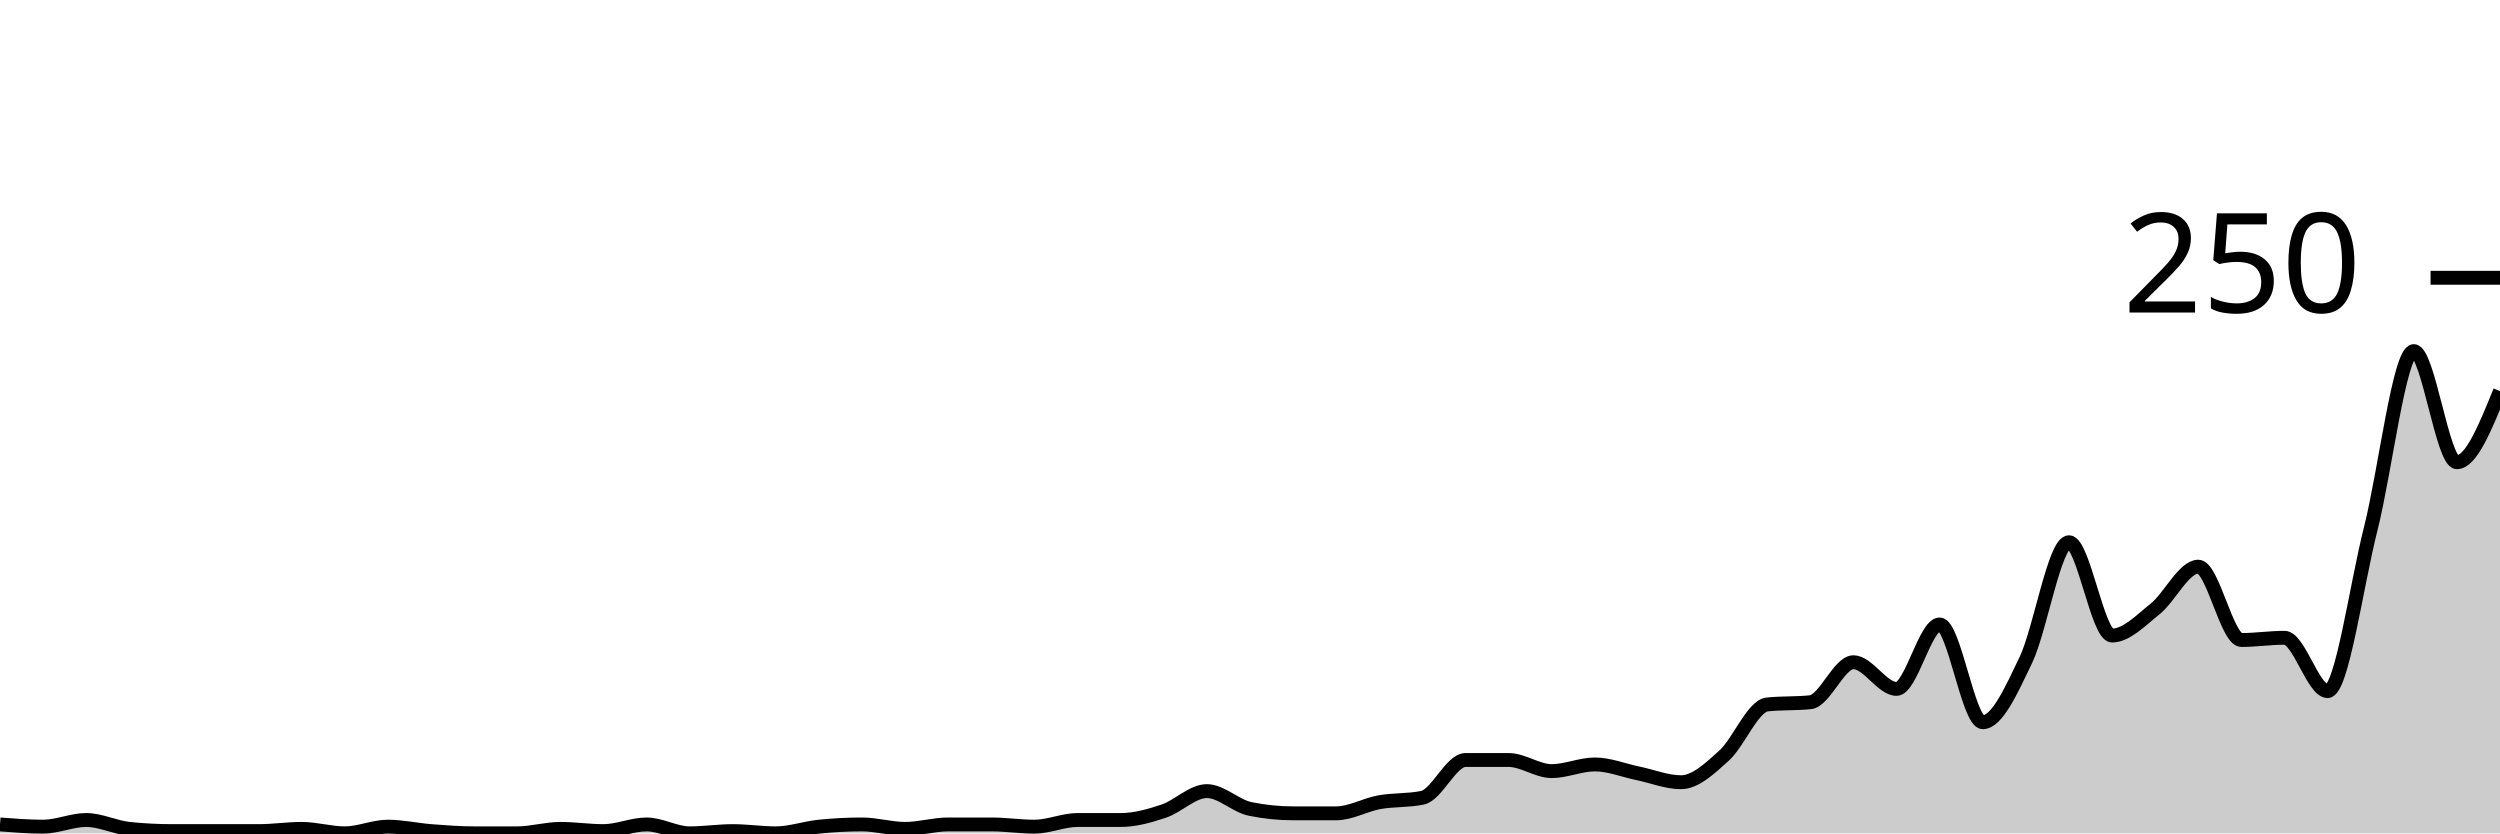
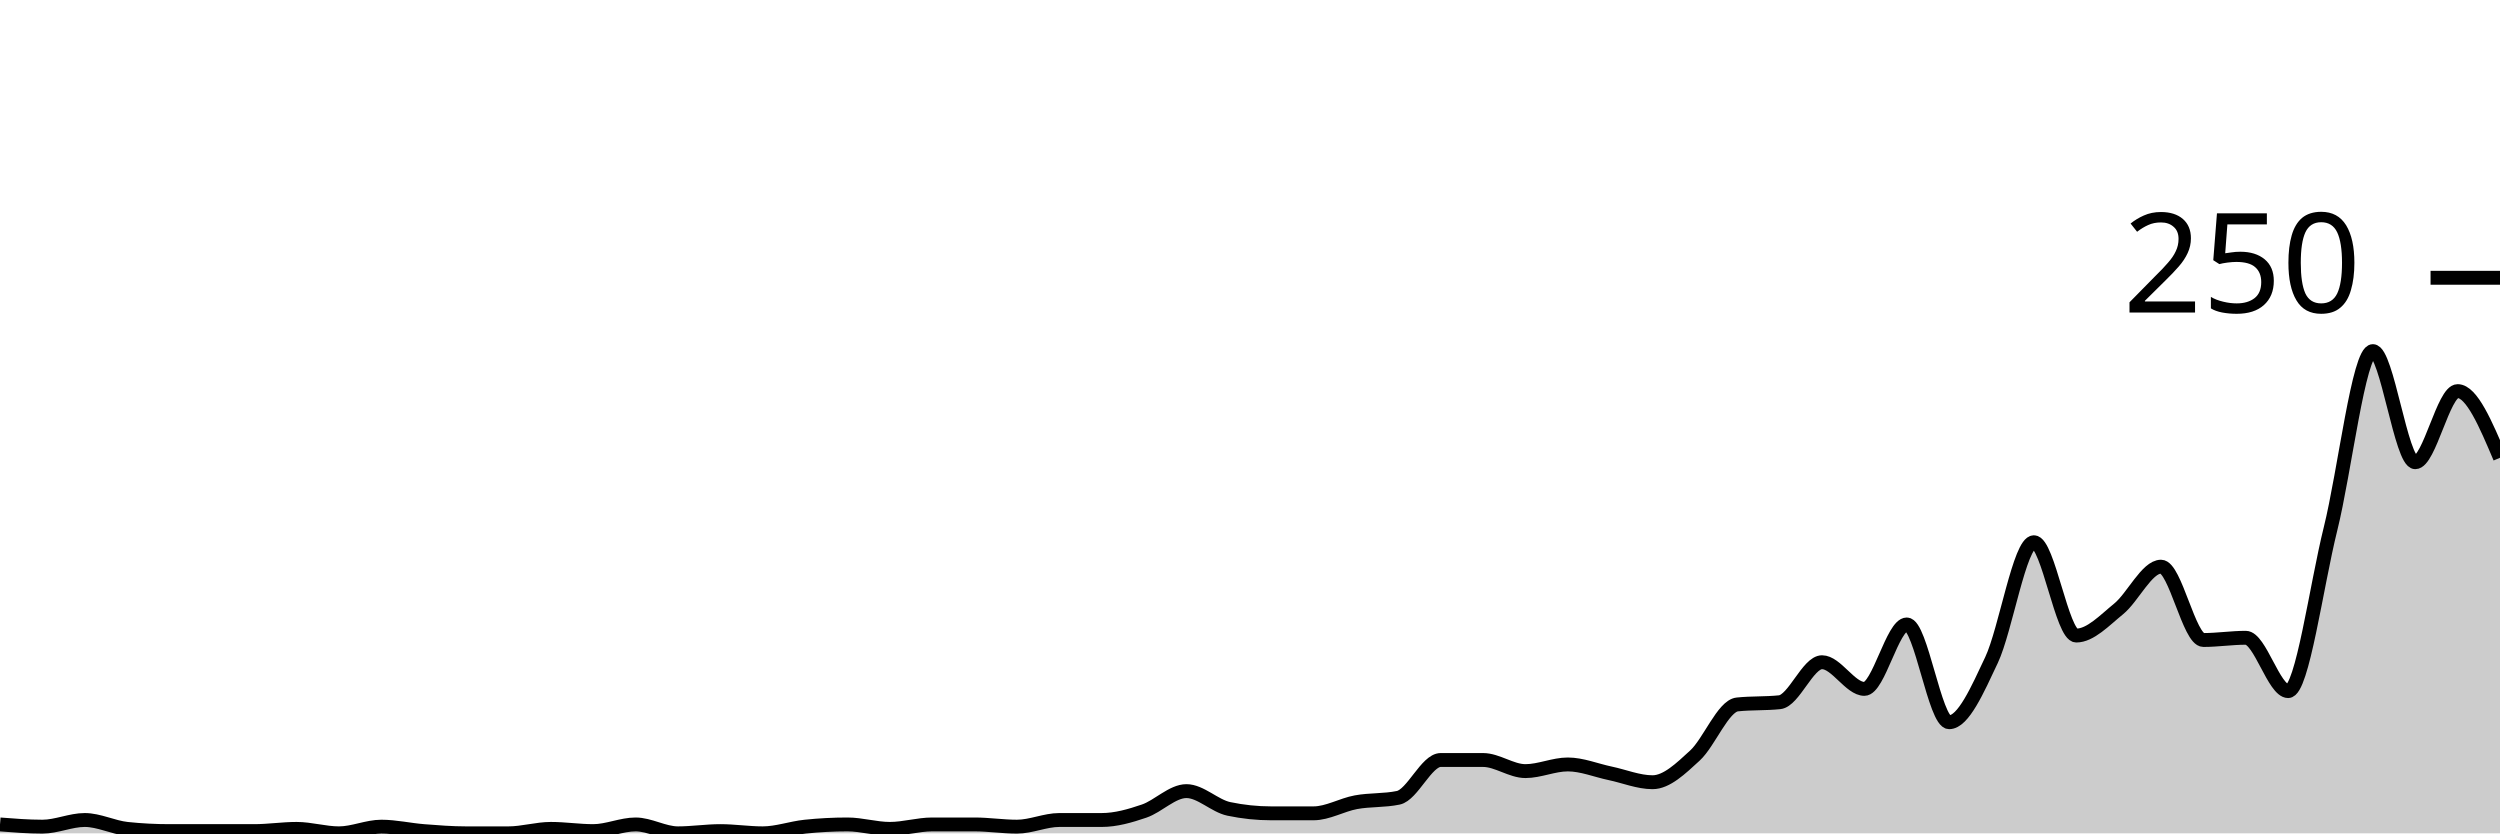
<svg xmlns="http://www.w3.org/2000/svg" viewBox="0 0 180 60">
  <g transform="translate(0,20)">
-     <path class="area" fill="rgba(0, 0, 0, 0.2)" d="M0,39.36C1.034,39.44,2.069,39.52,3.103,39.52C4.138,39.52,5.172,39.04,6.207,39.04C7.241,39.04,8.276,39.573,9.31,39.68C10.345,39.787,11.379,39.84,12.414,39.84C13.448,39.84,14.483,39.84,15.517,39.84C16.552,39.84,17.586,39.84,18.621,39.84C19.655,39.84,20.69,39.68,21.724,39.68C22.759,39.68,23.793,40,24.828,40C25.862,40,26.897,39.52,27.931,39.52C28.966,39.52,30,39.76,31.034,39.84C32.069,39.92,33.103,40,34.138,40C35.172,40,36.207,40,37.241,40C38.276,40,39.31,39.68,40.345,39.68C41.379,39.68,42.414,39.84,43.448,39.84C44.483,39.84,45.517,39.36,46.552,39.36C47.586,39.36,48.621,40,49.655,40C50.69,40,51.724,39.84,52.759,39.84C53.793,39.84,54.828,40,55.862,40C56.897,40,57.931,39.627,58.966,39.52C60,39.413,61.034,39.36,62.069,39.36C63.103,39.36,64.138,39.68,65.172,39.68C66.207,39.68,67.241,39.36,68.276,39.36C69.31,39.36,70.345,39.36,71.379,39.36C72.414,39.36,73.448,39.52,74.483,39.52C75.517,39.52,76.552,39.04,77.586,39.04C78.621,39.04,79.655,39.04,80.69,39.04C81.724,39.04,82.759,38.747,83.793,38.4C84.828,38.053,85.862,36.96,86.897,36.96C87.931,36.96,88.966,38.027,90,38.24C91.034,38.453,92.069,38.56,93.103,38.56C94.138,38.56,95.172,38.56,96.207,38.56C97.241,38.56,98.276,37.947,99.31,37.76C100.345,37.573,101.379,37.653,102.414,37.44C103.448,37.227,104.483,34.72,105.517,34.72C106.552,34.72,107.586,34.72,108.621,34.72C109.655,34.72,110.69,35.52,111.724,35.52C112.759,35.52,113.793,35.04,114.828,35.04C115.862,35.04,116.897,35.467,117.931,35.68C118.966,35.893,120,36.32,121.034,36.32C122.069,36.32,123.103,35.333,124.138,34.4C125.172,33.467,126.207,30.827,127.241,30.72C128.276,30.613,129.31,30.667,130.345,30.56C131.379,30.453,132.414,27.68,133.448,27.68C134.483,27.68,135.517,29.6,136.552,29.6C137.586,29.6,138.621,24.96,139.655,24.96C140.69,24.96,141.724,32,142.759,32C143.793,32,144.828,29.68,145.862,27.52C146.897,25.36,147.931,19.04,148.966,19.04C150,19.04,151.034,25.76,152.069,25.76C153.103,25.76,154.138,24.667,155.172,23.84C156.207,23.013,157.241,20.8,158.276,20.8C159.31,20.8,160.345,26.08,161.379,26.08C162.414,26.08,163.448,25.92,164.483,25.92C165.517,25.92,166.552,29.76,167.586,29.76C168.621,29.76,169.655,22.16,170.69,18.08C171.724,14,172.759,5.28,173.793,5.28C174.828,5.28,175.862,13.28,176.897,13.28C177.931,13.28,178.966,10.72,180,8.16L180,40C178.966,40,177.931,40,176.897,40C175.862,40,174.828,40,173.793,40C172.759,40,171.724,40,170.69,40C169.655,40,168.621,40,167.586,40C166.552,40,165.517,40,164.483,40C163.448,40,162.414,40,161.379,40C160.345,40,159.31,40,158.276,40C157.241,40,156.207,40,155.172,40C154.138,40,153.103,40,152.069,40C151.034,40,150,40,148.966,40C147.931,40,146.897,40,145.862,40C144.828,40,143.793,40,142.759,40C141.724,40,140.69,40,139.655,40C138.621,40,137.586,40,136.552,40C135.517,40,134.483,40,133.448,40C132.414,40,131.379,40,130.345,40C129.31,40,128.276,40,127.241,40C126.207,40,125.172,40,124.138,40C123.103,40,122.069,40,121.034,40C120,40,118.966,40,117.931,40C116.897,40,115.862,40,114.828,40C113.793,40,112.759,40,111.724,40C110.69,40,109.655,40,108.621,40C107.586,40,106.552,40,105.517,40C104.483,40,103.448,40,102.414,40C101.379,40,100.345,40,99.31,40C98.276,40,97.241,40,96.207,40C95.172,40,94.138,40,93.103,40C92.069,40,91.034,40,90,40C88.966,40,87.931,40,86.897,40C85.862,40,84.828,40,83.793,40C82.759,40,81.724,40,80.69,40C79.655,40,78.621,40,77.586,40C76.552,40,75.517,40,74.483,40C73.448,40,72.414,40,71.379,40C70.345,40,69.31,40,68.276,40C67.241,40,66.207,40,65.172,40C64.138,40,63.103,40,62.069,40C61.034,40,60,40,58.966,40C57.931,40,56.897,40,55.862,40C54.828,40,53.793,40,52.759,40C51.724,40,50.69,40,49.655,40C48.621,40,47.586,40,46.552,40C45.517,40,44.483,40,43.448,40C42.414,40,41.379,40,40.345,40C39.31,40,38.276,40,37.241,40C36.207,40,35.172,40,34.138,40C33.103,40,32.069,40,31.034,40C30,40,28.966,40,27.931,40C26.897,40,25.862,40,24.828,40C23.793,40,22.759,40,21.724,40C20.69,40,19.655,40,18.621,40C17.586,40,16.552,40,15.517,40C14.483,40,13.448,40,12.414,40C11.379,40,10.345,40,9.31,40C8.276,40,7.241,40,6.207,40C5.172,40,4.138,40,3.103,40C2.069,40,1.034,40,0,40Z" />
-     <path class="line" stroke="black" fill="none" d="M0,39.36C1.034,39.44,2.069,39.52,3.103,39.52C4.138,39.52,5.172,39.04,6.207,39.04C7.241,39.04,8.276,39.573,9.31,39.68C10.345,39.787,11.379,39.84,12.414,39.84C13.448,39.84,14.483,39.84,15.517,39.84C16.552,39.84,17.586,39.84,18.621,39.84C19.655,39.84,20.69,39.68,21.724,39.68C22.759,39.68,23.793,40,24.828,40C25.862,40,26.897,39.52,27.931,39.52C28.966,39.52,30,39.76,31.034,39.84C32.069,39.92,33.103,40,34.138,40C35.172,40,36.207,40,37.241,40C38.276,40,39.31,39.68,40.345,39.68C41.379,39.68,42.414,39.84,43.448,39.84C44.483,39.84,45.517,39.36,46.552,39.36C47.586,39.36,48.621,40,49.655,40C50.69,40,51.724,39.84,52.759,39.84C53.793,39.84,54.828,40,55.862,40C56.897,40,57.931,39.627,58.966,39.52C60,39.413,61.034,39.36,62.069,39.36C63.103,39.36,64.138,39.68,65.172,39.68C66.207,39.68,67.241,39.36,68.276,39.36C69.31,39.36,70.345,39.36,71.379,39.36C72.414,39.36,73.448,39.52,74.483,39.52C75.517,39.52,76.552,39.04,77.586,39.04C78.621,39.04,79.655,39.04,80.69,39.04C81.724,39.04,82.759,38.747,83.793,38.4C84.828,38.053,85.862,36.96,86.897,36.96C87.931,36.96,88.966,38.027,90,38.24C91.034,38.453,92.069,38.56,93.103,38.56C94.138,38.56,95.172,38.56,96.207,38.56C97.241,38.56,98.276,37.947,99.31,37.76C100.345,37.573,101.379,37.653,102.414,37.44C103.448,37.227,104.483,34.72,105.517,34.72C106.552,34.72,107.586,34.72,108.621,34.72C109.655,34.72,110.69,35.52,111.724,35.52C112.759,35.52,113.793,35.04,114.828,35.04C115.862,35.04,116.897,35.467,117.931,35.68C118.966,35.893,120,36.32,121.034,36.32C122.069,36.32,123.103,35.333,124.138,34.4C125.172,33.467,126.207,30.827,127.241,30.72C128.276,30.613,129.31,30.667,130.345,30.56C131.379,30.453,132.414,27.68,133.448,27.68C134.483,27.68,135.517,29.6,136.552,29.6C137.586,29.6,138.621,24.96,139.655,24.96C140.69,24.96,141.724,32,142.759,32C143.793,32,144.828,29.68,145.862,27.52C146.897,25.36,147.931,19.04,148.966,19.04C150,19.04,151.034,25.76,152.069,25.76C153.103,25.76,154.138,24.667,155.172,23.84C156.207,23.013,157.241,20.8,158.276,20.8C159.31,20.8,160.345,26.08,161.379,26.08C162.414,26.08,163.448,25.92,164.483,25.92C165.517,25.92,166.552,29.76,167.586,29.76C168.621,29.76,169.655,22.16,170.69,18.08C171.724,14,172.759,5.28,173.793,5.28C174.828,5.28,175.862,13.28,176.897,13.28C177.931,13.28,178.966,10.72,180,8.16" />
+     <path class="area" fill="rgba(0, 0, 0, 0.2)" d="M0,39.36C1.017,39.44,2.034,39.52,3.051,39.52C4.068,39.52,5.085,39.04,6.102,39.04C7.119,39.04,8.136,39.573,9.153,39.68C10.169,39.787,11.186,39.84,12.203,39.84C13.22,39.84,14.237,39.84,15.254,39.84C16.271,39.84,17.288,39.84,18.305,39.84C19.322,39.84,20.339,39.68,21.356,39.68C22.373,39.68,23.39,40,24.407,40C25.424,40,26.441,39.52,27.458,39.52C28.475,39.52,29.492,39.76,30.508,39.84C31.525,39.92,32.542,40,33.559,40C34.576,40,35.593,40,36.61,40C37.627,40,38.644,39.68,39.661,39.68C40.678,39.68,41.695,39.84,42.712,39.84C43.729,39.84,44.746,39.36,45.763,39.36C46.78,39.36,47.797,40,48.814,40C49.831,40,50.847,39.84,51.864,39.84C52.881,39.84,53.898,40,54.915,40C55.932,40,56.949,39.627,57.966,39.52C58.983,39.413,60,39.36,61.017,39.36C62.034,39.36,63.051,39.68,64.068,39.68C65.085,39.68,66.102,39.36,67.119,39.36C68.136,39.36,69.153,39.36,70.169,39.36C71.186,39.36,72.203,39.52,73.22,39.52C74.237,39.52,75.254,39.04,76.271,39.04C77.288,39.04,78.305,39.04,79.322,39.04C80.339,39.04,81.356,38.747,82.373,38.4C83.39,38.053,84.407,36.96,85.424,36.96C86.441,36.96,87.458,38.027,88.475,38.24C89.492,38.453,90.508,38.56,91.525,38.56C92.542,38.56,93.559,38.56,94.576,38.56C95.593,38.56,96.61,37.947,97.627,37.76C98.644,37.573,99.661,37.653,100.678,37.44C101.695,37.227,102.712,34.72,103.729,34.72C104.746,34.72,105.763,34.72,106.78,34.72C107.797,34.72,108.814,35.52,109.831,35.52C110.847,35.52,111.864,35.04,112.881,35.04C113.898,35.04,114.915,35.467,115.932,35.68C116.949,35.893,117.966,36.32,118.983,36.32C120,36.32,121.017,35.333,122.034,34.4C123.051,33.467,124.068,30.827,125.085,30.72C126.102,30.613,127.119,30.667,128.136,30.56C129.153,30.453,130.169,27.68,131.186,27.68C132.203,27.68,133.22,29.6,134.237,29.6C135.254,29.6,136.271,24.96,137.288,24.96C138.305,24.96,139.322,32,140.339,32C141.356,32,142.373,29.68,143.39,27.52C144.407,25.36,145.424,19.04,146.441,19.04C147.458,19.04,148.475,25.76,149.492,25.76C150.508,25.76,151.525,24.667,152.542,23.84C153.559,23.013,154.576,20.8,155.593,20.8C156.61,20.8,157.627,26.08,158.644,26.08C159.661,26.08,160.678,25.92,161.695,25.92C162.712,25.92,163.729,29.76,164.746,29.76C165.763,29.76,166.78,22.16,167.797,18.08C168.814,14,169.831,5.28,170.847,5.28C171.864,5.28,172.881,13.28,173.898,13.28C174.915,13.28,175.932,8.16,176.949,8.16C177.966,8.16,178.983,10.56,180,12.96L180,40C178.983,40,177.966,40,176.949,40C175.932,40,174.915,40,173.898,40C172.881,40,171.864,40,170.847,40C169.831,40,168.814,40,167.797,40C166.78,40,165.763,40,164.746,40C163.729,40,162.712,40,161.695,40C160.678,40,159.661,40,158.644,40C157.627,40,156.61,40,155.593,40C154.576,40,153.559,40,152.542,40C151.525,40,150.508,40,149.492,40C148.475,40,147.458,40,146.441,40C145.424,40,144.407,40,143.39,40C142.373,40,141.356,40,140.339,40C139.322,40,138.305,40,137.288,40C136.271,40,135.254,40,134.237,40C133.22,40,132.203,40,131.186,40C130.169,40,129.153,40,128.136,40C127.119,40,126.102,40,125.085,40C124.068,40,123.051,40,122.034,40C121.017,40,120,40,118.983,40C117.966,40,116.949,40,115.932,40C114.915,40,113.898,40,112.881,40C111.864,40,110.847,40,109.831,40C108.814,40,107.797,40,106.78,40C105.763,40,104.746,40,103.729,40C102.712,40,101.695,40,100.678,40C99.661,40,98.644,40,97.627,40C96.61,40,95.593,40,94.576,40C93.559,40,92.542,40,91.525,40C90.508,40,89.492,40,88.475,40C87.458,40,86.441,40,85.424,40C84.407,40,83.39,40,82.373,40C81.356,40,80.339,40,79.322,40C78.305,40,77.288,40,76.271,40C75.254,40,74.237,40,73.22,40C72.203,40,71.186,40,70.169,40C69.153,40,68.136,40,67.119,40C66.102,40,65.085,40,64.068,40C63.051,40,62.034,40,61.017,40C60,40,58.983,40,57.966,40C56.949,40,55.932,40,54.915,40C53.898,40,52.881,40,51.864,40C50.847,40,49.831,40,48.814,40C47.797,40,46.78,40,45.763,40C44.746,40,43.729,40,42.712,40C41.695,40,40.678,40,39.661,40C38.644,40,37.627,40,36.61,40C35.593,40,34.576,40,33.559,40C32.542,40,31.525,40,30.508,40C29.492,40,28.475,40,27.458,40C26.441,40,25.424,40,24.407,40C23.39,40,22.373,40,21.356,40C20.339,40,19.322,40,18.305,40C17.288,40,16.271,40,15.254,40C14.237,40,13.22,40,12.203,40C11.186,40,10.169,40,9.153,40C8.136,40,7.119,40,6.102,40C5.085,40,4.068,40,3.051,40C2.034,40,1.017,40,0,40Z" />
+     <path class="line" stroke="black" fill="none" d="M0,39.36C1.017,39.44,2.034,39.52,3.051,39.52C4.068,39.52,5.085,39.04,6.102,39.04C7.119,39.04,8.136,39.573,9.153,39.68C10.169,39.787,11.186,39.84,12.203,39.84C13.22,39.84,14.237,39.84,15.254,39.84C16.271,39.84,17.288,39.84,18.305,39.84C19.322,39.84,20.339,39.68,21.356,39.68C22.373,39.68,23.39,40,24.407,40C25.424,40,26.441,39.52,27.458,39.52C28.475,39.52,29.492,39.76,30.508,39.84C31.525,39.92,32.542,40,33.559,40C34.576,40,35.593,40,36.61,40C37.627,40,38.644,39.68,39.661,39.68C40.678,39.68,41.695,39.84,42.712,39.84C43.729,39.84,44.746,39.36,45.763,39.36C46.78,39.36,47.797,40,48.814,40C49.831,40,50.847,39.84,51.864,39.84C52.881,39.84,53.898,40,54.915,40C55.932,40,56.949,39.627,57.966,39.52C58.983,39.413,60,39.36,61.017,39.36C62.034,39.36,63.051,39.68,64.068,39.68C65.085,39.68,66.102,39.36,67.119,39.36C68.136,39.36,69.153,39.36,70.169,39.36C71.186,39.36,72.203,39.52,73.22,39.52C74.237,39.52,75.254,39.04,76.271,39.04C77.288,39.04,78.305,39.04,79.322,39.04C80.339,39.04,81.356,38.747,82.373,38.4C83.39,38.053,84.407,36.96,85.424,36.96C86.441,36.96,87.458,38.027,88.475,38.24C89.492,38.453,90.508,38.56,91.525,38.56C92.542,38.56,93.559,38.56,94.576,38.56C95.593,38.56,96.61,37.947,97.627,37.76C98.644,37.573,99.661,37.653,100.678,37.44C101.695,37.227,102.712,34.72,103.729,34.72C104.746,34.72,105.763,34.72,106.78,34.72C107.797,34.72,108.814,35.52,109.831,35.52C110.847,35.52,111.864,35.04,112.881,35.04C113.898,35.04,114.915,35.467,115.932,35.68C116.949,35.893,117.966,36.32,118.983,36.32C120,36.32,121.017,35.333,122.034,34.4C123.051,33.467,124.068,30.827,125.085,30.72C126.102,30.613,127.119,30.667,128.136,30.56C129.153,30.453,130.169,27.68,131.186,27.68C132.203,27.68,133.22,29.6,134.237,29.6C135.254,29.6,136.271,24.96,137.288,24.96C138.305,24.96,139.322,32,140.339,32C141.356,32,142.373,29.68,143.39,27.52C144.407,25.36,145.424,19.04,146.441,19.04C147.458,19.04,148.475,25.76,149.492,25.76C150.508,25.76,151.525,24.667,152.542,23.84C153.559,23.013,154.576,20.8,155.593,20.8C156.61,20.8,157.627,26.08,158.644,26.08C159.661,26.08,160.678,25.92,161.695,25.92C162.712,25.92,163.729,29.76,164.746,29.76C165.763,29.76,166.78,22.16,167.797,18.08C168.814,14,169.831,5.28,170.847,5.28C171.864,5.28,172.881,13.28,173.898,13.28C174.915,13.28,175.932,8.16,176.949,8.16C177.966,8.16,178.983,10.56,180,12.96" />
    <path class="axis-ceiling" stroke-width="1" stroke="black" fill="none" d="M175,0L180,0" />
    <text class="axis-ceiling-label" font-family="sans-serif" text-anchor="end" font-size="10px" x="170" y="2.5">250</text>
  </g>
</svg>
